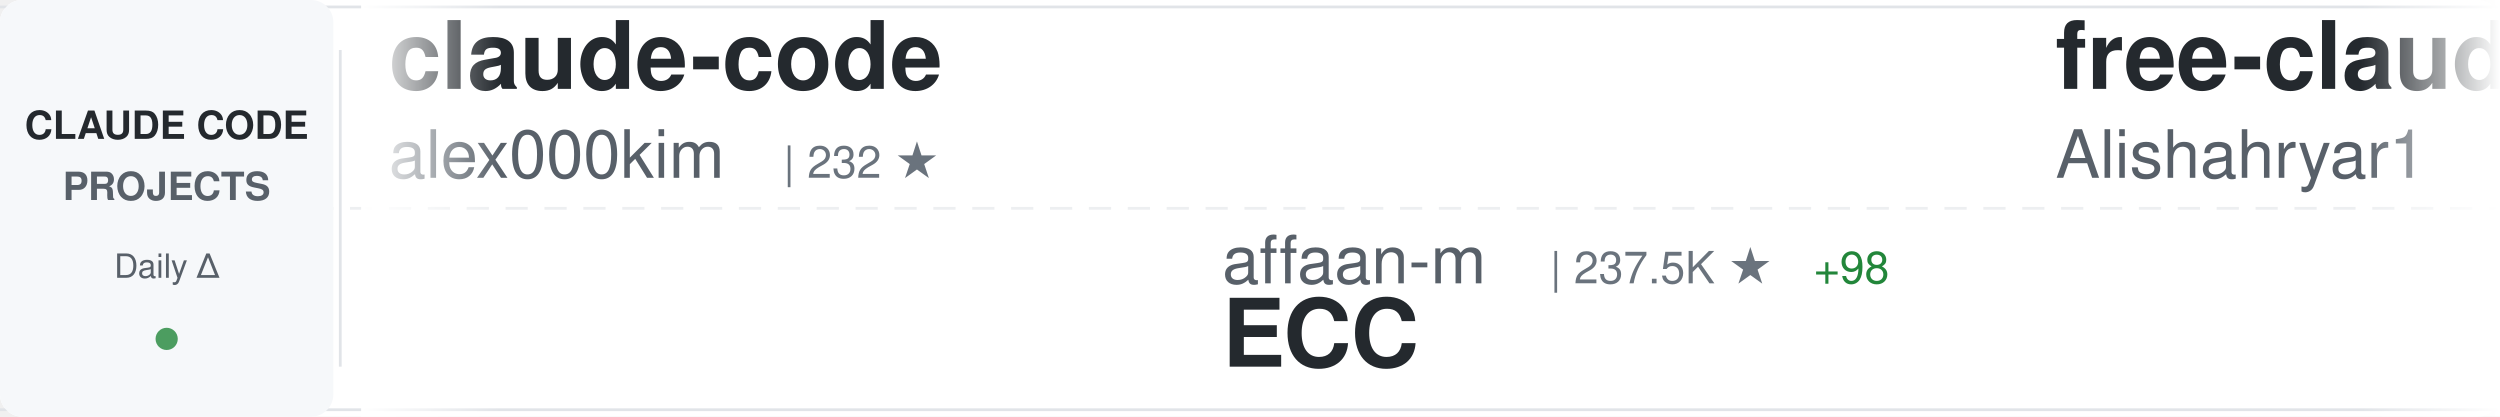
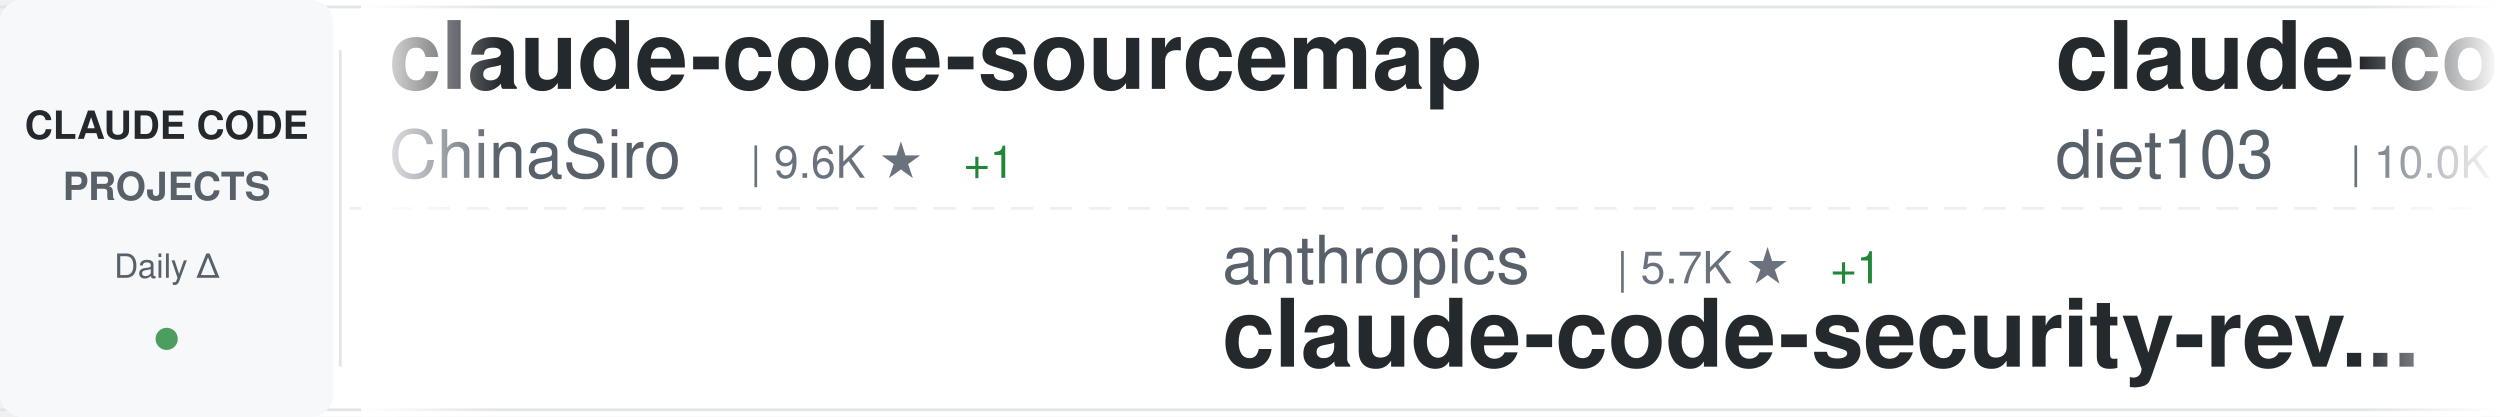
<svg xmlns="http://www.w3.org/2000/svg" width="900" height="150">
  <defs>
    <linearGradient id="awesomeLeftFade" x1="0%" y1="0%" x2="100%" y2="0%">
      <stop offset="0%" style="stop-color:#ffffff;stop-opacity:1" />
      <stop offset="100%" style="stop-color:#ffffff;stop-opacity:0" />
    </linearGradient>
    <linearGradient id="awesomeRightFade" x1="0%" y1="0%" x2="100%" y2="0%">
      <stop offset="0%" style="stop-color:#ffffff;stop-opacity:0" />
      <stop offset="100%" style="stop-color:#ffffff;stop-opacity:1" />
    </linearGradient>
  </defs>
  <rect width="900" height="150" fill="#ffffff" rx="8" />
  <rect x="0" y="2" width="900" height="1" fill="#e1e4e8" />
  <rect x="0" y="147" width="900" height="1" fill="#e1e4e8" />
  <line x1="0" y1="75" x2="900" y2="75" stroke="#e1e4e8" stroke-width="1" stroke-dasharray="8 6" opacity="0.6" />
  <rect x="0" y="0" width="120" height="150" fill="#f6f8fa" rx="8" />
  <text x="60" y="50" font-family="-apple-system, BlinkMacSystemFont, 'Segoe UI', Helvetica, Arial, sans-serif" font-size="14" font-weight="600" fill="#24292e" text-anchor="middle">CLAUDE CODE</text>
  <text x="60" y="72" font-family="-apple-system, BlinkMacSystemFont, 'Segoe UI', Helvetica, Arial, sans-serif" font-size="14" font-weight="600" fill="#586069" text-anchor="middle">PROJECTS</text>
  <text x="60" y="100" font-family="-apple-system, BlinkMacSystemFont, 'Segoe UI', Helvetica, Arial, sans-serif" font-size="12" font-weight="500" fill="#586069" text-anchor="middle">Daily Δ</text>
  <circle cx="60" cy="122" r="4" fill="#22863a" opacity="0.8" />
  <rect x="122" y="18" width="1" height="114" fill="#e1e4e8" />
  <clipPath id="awesomeTickerClip">
    <rect x="130" y="0" width="770" height="150" />
  </clipPath>
  <g clip-path="url(#awesomeTickerClip)">
    <g id="awesomeTickerItems">
      <animateTransform attributeName="transform" attributeType="XML" type="translate" from="0 0" to="-3000 0" dur="54s" repeatCount="indefinite" />
      <g transform="translate(0, 0)">
-         <text x="140" y="32" font-family="-apple-system, BlinkMacSystemFont, 'Segoe UI', Helvetica, Arial, sans-serif" font-size="34" font-weight="600" fill="#24292e">claude-code</text>
-         <text x="140" y="64" font-family="-apple-system, BlinkMacSystemFont, 'Segoe UI', Helvetica, Arial, sans-serif" font-size="24" font-weight="400" fill="#586069">alex000kim</text>
-         <text x="282" y="64" font-family="-apple-system, BlinkMacSystemFont, 'Segoe UI', Helvetica, Arial, sans-serif" font-size="16" font-weight="500" fill="#6a737d">| 232 ★</text>
+         <text x="140" y="32" font-family="-apple-system, BlinkMacSystemFont, 'Segoe UI', Helvetica, Arial, sans-serif" font-size="34" font-weight="600" fill="#24292e">claude-code-sourcemap</text>
+         <text x="140" y="64" font-family="-apple-system, BlinkMacSystemFont, 'Segoe UI', Helvetica, Arial, sans-serif" font-size="24" font-weight="400" fill="#586069">ChinaSiro</text>
+         <text x="270" y="64" font-family="-apple-system, BlinkMacSystemFont, 'Segoe UI', Helvetica, Arial, sans-serif" font-size="16" font-weight="500" fill="#6a737d">| 9.6K ★</text>
+         <text x="347" y="64" font-family="-apple-system, BlinkMacSystemFont, 'Segoe UI', Helvetica, Arial, sans-serif" font-size="16" font-weight="500" fill="#22863a"> +1</text>
      </g>
      <g transform="translate(300, 0)">
-         <text x="140" y="102" font-family="-apple-system, BlinkMacSystemFont, 'Segoe UI', Helvetica, Arial, sans-serif" font-size="24" font-weight="400" fill="#586069">affaan-m</text>
-         <text x="258" y="102" font-family="-apple-system, BlinkMacSystemFont, 'Segoe UI', Helvetica, Arial, sans-serif" font-size="16" font-weight="500" fill="#6a737d">| 237.5K ★</text>
-         <text x="353" y="102" font-family="-apple-system, BlinkMacSystemFont, 'Segoe UI', Helvetica, Arial, sans-serif" font-size="16" font-weight="500" fill="#22863a"> +98</text>
-         <text x="140" y="132" font-family="-apple-system, BlinkMacSystemFont, 'Segoe UI', Helvetica, Arial, sans-serif" font-size="34" font-weight="600" fill="#24292e">ECC</text>
+         <text x="140" y="102" font-family="-apple-system, BlinkMacSystemFont, 'Segoe UI', Helvetica, Arial, sans-serif" font-size="24" font-weight="400" fill="#586069">anthropics</text>
+         <text x="282" y="102" font-family="-apple-system, BlinkMacSystemFont, 'Segoe UI', Helvetica, Arial, sans-serif" font-size="16" font-weight="500" fill="#6a737d">| 5.7K ★</text>
+         <text x="359" y="102" font-family="-apple-system, BlinkMacSystemFont, 'Segoe UI', Helvetica, Arial, sans-serif" font-size="16" font-weight="500" fill="#22863a"> +1</text>
+         <text x="140" y="132" font-family="-apple-system, BlinkMacSystemFont, 'Segoe UI', Helvetica, Arial, sans-serif" font-size="34" font-weight="600" fill="#24292e">claude-code-security-rev...</text>
      </g>
      <g transform="translate(600, 0)">
-         <text x="140" y="32" font-family="-apple-system, BlinkMacSystemFont, 'Segoe UI', Helvetica, Arial, sans-serif" font-size="34" font-weight="600" fill="#24292e">free-claude-code</text>
-         <text x="140" y="64" font-family="-apple-system, BlinkMacSystemFont, 'Segoe UI', Helvetica, Arial, sans-serif" font-size="24" font-weight="400" fill="#586069">Alishahryar1</text>
-         <text x="306" y="64" font-family="-apple-system, BlinkMacSystemFont, 'Segoe UI', Helvetica, Arial, sans-serif" font-size="16" font-weight="500" fill="#6a737d">| 44.3K ★</text>
-         <text x="392" y="64" font-family="-apple-system, BlinkMacSystemFont, 'Segoe UI', Helvetica, Arial, sans-serif" font-size="16" font-weight="500" fill="#22863a"> +75</text>
+         <text x="140" y="32" font-family="-apple-system, BlinkMacSystemFont, 'Segoe UI', Helvetica, Arial, sans-serif" font-size="34" font-weight="600" fill="#24292e">claude-code-infrastructu...</text>
+         <text x="140" y="64" font-family="-apple-system, BlinkMacSystemFont, 'Segoe UI', Helvetica, Arial, sans-serif" font-size="24" font-weight="400" fill="#586069">diet103</text>
+         <text x="246" y="64" font-family="-apple-system, BlinkMacSystemFont, 'Segoe UI', Helvetica, Arial, sans-serif" font-size="16" font-weight="500" fill="#6a737d">| 10.0K ★</text>
      </g>
      <g transform="translate(900, 0)">
-         <text x="140" y="102" font-family="-apple-system, BlinkMacSystemFont, 'Segoe UI', Helvetica, Arial, sans-serif" font-size="24" font-weight="400" fill="#586069">jarmuine</text>
-         <text x="258" y="102" font-family="-apple-system, BlinkMacSystemFont, 'Segoe UI', Helvetica, Arial, sans-serif" font-size="16" font-weight="500" fill="#6a737d">| 2.3K ★</text>
-         <text x="335" y="102" font-family="-apple-system, BlinkMacSystemFont, 'Segoe UI', Helvetica, Arial, sans-serif" font-size="16" font-weight="500" fill="#22863a"> +2</text>
+         <text x="140" y="102" font-family="-apple-system, BlinkMacSystemFont, 'Segoe UI', Helvetica, Arial, sans-serif" font-size="24" font-weight="400" fill="#586069">xorespesp</text>
+         <text x="270" y="102" font-family="-apple-system, BlinkMacSystemFont, 'Segoe UI', Helvetica, Arial, sans-serif" font-size="16" font-weight="500" fill="#6a737d">| 231 ★</text>
        <text x="140" y="132" font-family="-apple-system, BlinkMacSystemFont, 'Segoe UI', Helvetica, Arial, sans-serif" font-size="34" font-weight="600" fill="#24292e">claude-code</text>
      </g>
      <g transform="translate(1200, 0)">
-         <text x="140" y="32" font-family="-apple-system, BlinkMacSystemFont, 'Segoe UI', Helvetica, Arial, sans-serif" font-size="34" font-weight="600" fill="#24292e">claude-code-rust</text>
-         <text x="140" y="64" font-family="-apple-system, BlinkMacSystemFont, 'Segoe UI', Helvetica, Arial, sans-serif" font-size="24" font-weight="400" fill="#586069">lorryjovens-hub</text>
-         <text x="342" y="64" font-family="-apple-system, BlinkMacSystemFont, 'Segoe UI', Helvetica, Arial, sans-serif" font-size="16" font-weight="500" fill="#6a737d">| 1.7K ★</text>
+         <text x="140" y="32" font-family="-apple-system, BlinkMacSystemFont, 'Segoe UI', Helvetica, Arial, sans-serif" font-size="34" font-weight="600" fill="#24292e">claude-code</text>
+         <text x="140" y="64" font-family="-apple-system, BlinkMacSystemFont, 'Segoe UI', Helvetica, Arial, sans-serif" font-size="24" font-weight="400" fill="#586069">T-Lab-CUHKSZ</text>
+         <text x="306" y="64" font-family="-apple-system, BlinkMacSystemFont, 'Segoe UI', Helvetica, Arial, sans-serif" font-size="16" font-weight="500" fill="#6a737d">| 327 ★</text>
      </g>
      <g transform="translate(1500, 0)">
-         <text x="140" y="102" font-family="-apple-system, BlinkMacSystemFont, 'Segoe UI', Helvetica, Arial, sans-serif" font-size="24" font-weight="400" fill="#586069">disler</text>
-         <text x="234" y="102" font-family="-apple-system, BlinkMacSystemFont, 'Segoe UI', Helvetica, Arial, sans-serif" font-size="16" font-weight="500" fill="#6a737d">| 3.9K ★</text>
-         <text x="140" y="132" font-family="-apple-system, BlinkMacSystemFont, 'Segoe UI', Helvetica, Arial, sans-serif" font-size="34" font-weight="600" fill="#24292e">claude-code-hooks-master...</text>
+         <text x="140" y="102" font-family="-apple-system, BlinkMacSystemFont, 'Segoe UI', Helvetica, Arial, sans-serif" font-size="24" font-weight="400" fill="#586069">Donchitos</text>
+         <text x="270" y="102" font-family="-apple-system, BlinkMacSystemFont, 'Segoe UI', Helvetica, Arial, sans-serif" font-size="16" font-weight="500" fill="#6a737d">| 23.6K ★</text>
+         <text x="356" y="102" font-family="-apple-system, BlinkMacSystemFont, 'Segoe UI', Helvetica, Arial, sans-serif" font-size="16" font-weight="500" fill="#22863a"> +4</text>
+         <text x="140" y="132" font-family="-apple-system, BlinkMacSystemFont, 'Segoe UI', Helvetica, Arial, sans-serif" font-size="34" font-weight="600" fill="#24292e">Claude-Code-Game-Studios</text>
      </g>
      <g transform="translate(1800, 0)">
-         <text x="140" y="32" font-family="-apple-system, BlinkMacSystemFont, 'Segoe UI', Helvetica, Arial, sans-serif" font-size="34" font-weight="600" fill="#24292e">everything-claude-code-z...</text>
-         <text x="140" y="64" font-family="-apple-system, BlinkMacSystemFont, 'Segoe UI', Helvetica, Arial, sans-serif" font-size="24" font-weight="400" fill="#586069">xu-xiang</text>
-         <text x="258" y="64" font-family="-apple-system, BlinkMacSystemFont, 'Segoe UI', Helvetica, Arial, sans-serif" font-size="16" font-weight="500" fill="#6a737d">| 1.8K ★</text>
-         <text x="335" y="64" font-family="-apple-system, BlinkMacSystemFont, 'Segoe UI', Helvetica, Arial, sans-serif" font-size="16" font-weight="500" fill="#cb2431"> -1</text>
+         <text x="140" y="32" font-family="-apple-system, BlinkMacSystemFont, 'Segoe UI', Helvetica, Arial, sans-serif" font-size="34" font-weight="600" fill="#24292e">collection-claude-code-s...</text>
+         <text x="140" y="64" font-family="-apple-system, BlinkMacSystemFont, 'Segoe UI', Helvetica, Arial, sans-serif" font-size="24" font-weight="400" fill="#586069">chauncygu</text>
+         <text x="270" y="64" font-family="-apple-system, BlinkMacSystemFont, 'Segoe UI', Helvetica, Arial, sans-serif" font-size="16" font-weight="500" fill="#6a737d">| 2.8K ★</text>
+         <text x="347" y="64" font-family="-apple-system, BlinkMacSystemFont, 'Segoe UI', Helvetica, Arial, sans-serif" font-size="16" font-weight="500" fill="#22863a"> +1</text>
      </g>
      <g transform="translate(2100, 0)">
-         <text x="140" y="102" font-family="-apple-system, BlinkMacSystemFont, 'Segoe UI', Helvetica, Arial, sans-serif" font-size="24" font-weight="400" fill="#586069">chauncygu</text>
-         <text x="270" y="102" font-family="-apple-system, BlinkMacSystemFont, 'Segoe UI', Helvetica, Arial, sans-serif" font-size="16" font-weight="500" fill="#6a737d">| 2.8K ★</text>
-         <text x="347" y="102" font-family="-apple-system, BlinkMacSystemFont, 'Segoe UI', Helvetica, Arial, sans-serif" font-size="16" font-weight="500" fill="#22863a"> +1</text>
-         <text x="140" y="132" font-family="-apple-system, BlinkMacSystemFont, 'Segoe UI', Helvetica, Arial, sans-serif" font-size="34" font-weight="600" fill="#24292e">collection-claude-code-s...</text>
+         <text x="140" y="102" font-family="-apple-system, BlinkMacSystemFont, 'Segoe UI', Helvetica, Arial, sans-serif" font-size="24" font-weight="400" fill="#586069">huangjia2019</text>
+         <text x="306" y="102" font-family="-apple-system, BlinkMacSystemFont, 'Segoe UI', Helvetica, Arial, sans-serif" font-size="16" font-weight="500" fill="#6a737d">| 1.0K ★</text>
+         <text x="140" y="132" font-family="-apple-system, BlinkMacSystemFont, 'Segoe UI', Helvetica, Arial, sans-serif" font-size="34" font-weight="600" fill="#24292e">claude-code-engineering</text>
      </g>
      <g transform="translate(2400, 0)">
-         <text x="140" y="32" font-family="-apple-system, BlinkMacSystemFont, 'Segoe UI', Helvetica, Arial, sans-serif" font-size="34" font-weight="600" fill="#24292e">skills</text>
-         <text x="140" y="64" font-family="-apple-system, BlinkMacSystemFont, 'Segoe UI', Helvetica, Arial, sans-serif" font-size="24" font-weight="400" fill="#586069">anthropics</text>
-         <text x="282" y="64" font-family="-apple-system, BlinkMacSystemFont, 'Segoe UI', Helvetica, Arial, sans-serif" font-size="16" font-weight="500" fill="#6a737d">| 166.2K ★</text>
-         <text x="377" y="64" font-family="-apple-system, BlinkMacSystemFont, 'Segoe UI', Helvetica, Arial, sans-serif" font-size="16" font-weight="500" fill="#22863a"> +63</text>
+         <text x="140" y="32" font-family="-apple-system, BlinkMacSystemFont, 'Segoe UI', Helvetica, Arial, sans-serif" font-size="34" font-weight="600" fill="#24292e">claude-code-proxy</text>
+         <text x="140" y="64" font-family="-apple-system, BlinkMacSystemFont, 'Segoe UI', Helvetica, Arial, sans-serif" font-size="24" font-weight="400" fill="#586069">1rgs</text>
+         <text x="210" y="64" font-family="-apple-system, BlinkMacSystemFont, 'Segoe UI', Helvetica, Arial, sans-serif" font-size="16" font-weight="500" fill="#6a737d">| 3.7K ★</text>
      </g>
      <g transform="translate(2700, 0)">
-         <text x="140" y="102" font-family="-apple-system, BlinkMacSystemFont, 'Segoe UI', Helvetica, Arial, sans-serif" font-size="24" font-weight="400" fill="#586069">T-Lab-CUHKSZ</text>
-         <text x="306" y="102" font-family="-apple-system, BlinkMacSystemFont, 'Segoe UI', Helvetica, Arial, sans-serif" font-size="16" font-weight="500" fill="#6a737d">| 327 ★</text>
-         <text x="140" y="132" font-family="-apple-system, BlinkMacSystemFont, 'Segoe UI', Helvetica, Arial, sans-serif" font-size="34" font-weight="600" fill="#24292e">claude-code</text>
+         <text x="140" y="102" font-family="-apple-system, BlinkMacSystemFont, 'Segoe UI', Helvetica, Arial, sans-serif" font-size="24" font-weight="400" fill="#586069">anthropics</text>
+         <text x="282" y="102" font-family="-apple-system, BlinkMacSystemFont, 'Segoe UI', Helvetica, Arial, sans-serif" font-size="16" font-weight="500" fill="#6a737d">| 8.5K ★</text>
+         <text x="359" y="102" font-family="-apple-system, BlinkMacSystemFont, 'Segoe UI', Helvetica, Arial, sans-serif" font-size="16" font-weight="500" fill="#22863a"> +2</text>
+         <text x="140" y="132" font-family="-apple-system, BlinkMacSystemFont, 'Segoe UI', Helvetica, Arial, sans-serif" font-size="34" font-weight="600" fill="#24292e">claude-code-action</text>
      </g>
      <g transform="translate(3000, 0)">
-         <text x="140" y="32" font-family="-apple-system, BlinkMacSystemFont, 'Segoe UI', Helvetica, Arial, sans-serif" font-size="34" font-weight="600" fill="#24292e">claude-code</text>
-         <text x="140" y="64" font-family="-apple-system, BlinkMacSystemFont, 'Segoe UI', Helvetica, Arial, sans-serif" font-size="24" font-weight="400" fill="#586069">alex000kim</text>
-         <text x="282" y="64" font-family="-apple-system, BlinkMacSystemFont, 'Segoe UI', Helvetica, Arial, sans-serif" font-size="16" font-weight="500" fill="#6a737d">| 232 ★</text>
+         <text x="140" y="32" font-family="-apple-system, BlinkMacSystemFont, 'Segoe UI', Helvetica, Arial, sans-serif" font-size="34" font-weight="600" fill="#24292e">claude-code-sourcemap</text>
+         <text x="140" y="64" font-family="-apple-system, BlinkMacSystemFont, 'Segoe UI', Helvetica, Arial, sans-serif" font-size="24" font-weight="400" fill="#586069">ChinaSiro</text>
+         <text x="270" y="64" font-family="-apple-system, BlinkMacSystemFont, 'Segoe UI', Helvetica, Arial, sans-serif" font-size="16" font-weight="500" fill="#6a737d">| 9.6K ★</text>
+         <text x="347" y="64" font-family="-apple-system, BlinkMacSystemFont, 'Segoe UI', Helvetica, Arial, sans-serif" font-size="16" font-weight="500" fill="#22863a"> +1</text>
      </g>
      <g transform="translate(3300, 0)">
-         <text x="140" y="102" font-family="-apple-system, BlinkMacSystemFont, 'Segoe UI', Helvetica, Arial, sans-serif" font-size="24" font-weight="400" fill="#586069">affaan-m</text>
-         <text x="258" y="102" font-family="-apple-system, BlinkMacSystemFont, 'Segoe UI', Helvetica, Arial, sans-serif" font-size="16" font-weight="500" fill="#6a737d">| 237.5K ★</text>
-         <text x="353" y="102" font-family="-apple-system, BlinkMacSystemFont, 'Segoe UI', Helvetica, Arial, sans-serif" font-size="16" font-weight="500" fill="#22863a"> +98</text>
-         <text x="140" y="132" font-family="-apple-system, BlinkMacSystemFont, 'Segoe UI', Helvetica, Arial, sans-serif" font-size="34" font-weight="600" fill="#24292e">ECC</text>
+         <text x="140" y="102" font-family="-apple-system, BlinkMacSystemFont, 'Segoe UI', Helvetica, Arial, sans-serif" font-size="24" font-weight="400" fill="#586069">anthropics</text>
+         <text x="282" y="102" font-family="-apple-system, BlinkMacSystemFont, 'Segoe UI', Helvetica, Arial, sans-serif" font-size="16" font-weight="500" fill="#6a737d">| 5.7K ★</text>
+         <text x="359" y="102" font-family="-apple-system, BlinkMacSystemFont, 'Segoe UI', Helvetica, Arial, sans-serif" font-size="16" font-weight="500" fill="#22863a"> +1</text>
+         <text x="140" y="132" font-family="-apple-system, BlinkMacSystemFont, 'Segoe UI', Helvetica, Arial, sans-serif" font-size="34" font-weight="600" fill="#24292e">claude-code-security-rev...</text>
      </g>
      <g transform="translate(3600, 0)">
-         <text x="140" y="32" font-family="-apple-system, BlinkMacSystemFont, 'Segoe UI', Helvetica, Arial, sans-serif" font-size="34" font-weight="600" fill="#24292e">free-claude-code</text>
-         <text x="140" y="64" font-family="-apple-system, BlinkMacSystemFont, 'Segoe UI', Helvetica, Arial, sans-serif" font-size="24" font-weight="400" fill="#586069">Alishahryar1</text>
-         <text x="306" y="64" font-family="-apple-system, BlinkMacSystemFont, 'Segoe UI', Helvetica, Arial, sans-serif" font-size="16" font-weight="500" fill="#6a737d">| 44.3K ★</text>
-         <text x="392" y="64" font-family="-apple-system, BlinkMacSystemFont, 'Segoe UI', Helvetica, Arial, sans-serif" font-size="16" font-weight="500" fill="#22863a"> +75</text>
+         <text x="140" y="32" font-family="-apple-system, BlinkMacSystemFont, 'Segoe UI', Helvetica, Arial, sans-serif" font-size="34" font-weight="600" fill="#24292e">claude-code-infrastructu...</text>
+         <text x="140" y="64" font-family="-apple-system, BlinkMacSystemFont, 'Segoe UI', Helvetica, Arial, sans-serif" font-size="24" font-weight="400" fill="#586069">diet103</text>
+         <text x="246" y="64" font-family="-apple-system, BlinkMacSystemFont, 'Segoe UI', Helvetica, Arial, sans-serif" font-size="16" font-weight="500" fill="#6a737d">| 10.0K ★</text>
      </g>
      <g transform="translate(3900, 0)">
-         <text x="140" y="102" font-family="-apple-system, BlinkMacSystemFont, 'Segoe UI', Helvetica, Arial, sans-serif" font-size="24" font-weight="400" fill="#586069">jarmuine</text>
-         <text x="258" y="102" font-family="-apple-system, BlinkMacSystemFont, 'Segoe UI', Helvetica, Arial, sans-serif" font-size="16" font-weight="500" fill="#6a737d">| 2.3K ★</text>
-         <text x="335" y="102" font-family="-apple-system, BlinkMacSystemFont, 'Segoe UI', Helvetica, Arial, sans-serif" font-size="16" font-weight="500" fill="#22863a"> +2</text>
+         <text x="140" y="102" font-family="-apple-system, BlinkMacSystemFont, 'Segoe UI', Helvetica, Arial, sans-serif" font-size="24" font-weight="400" fill="#586069">xorespesp</text>
+         <text x="270" y="102" font-family="-apple-system, BlinkMacSystemFont, 'Segoe UI', Helvetica, Arial, sans-serif" font-size="16" font-weight="500" fill="#6a737d">| 231 ★</text>
        <text x="140" y="132" font-family="-apple-system, BlinkMacSystemFont, 'Segoe UI', Helvetica, Arial, sans-serif" font-size="34" font-weight="600" fill="#24292e">claude-code</text>
      </g>
    </g>
  </g>
  <rect x="130" y="0" width="50" height="150" fill="url(#awesomeLeftFade)" />
  <rect x="850" y="0" width="50" height="150" fill="url(#awesomeRightFade)" />
</svg>
